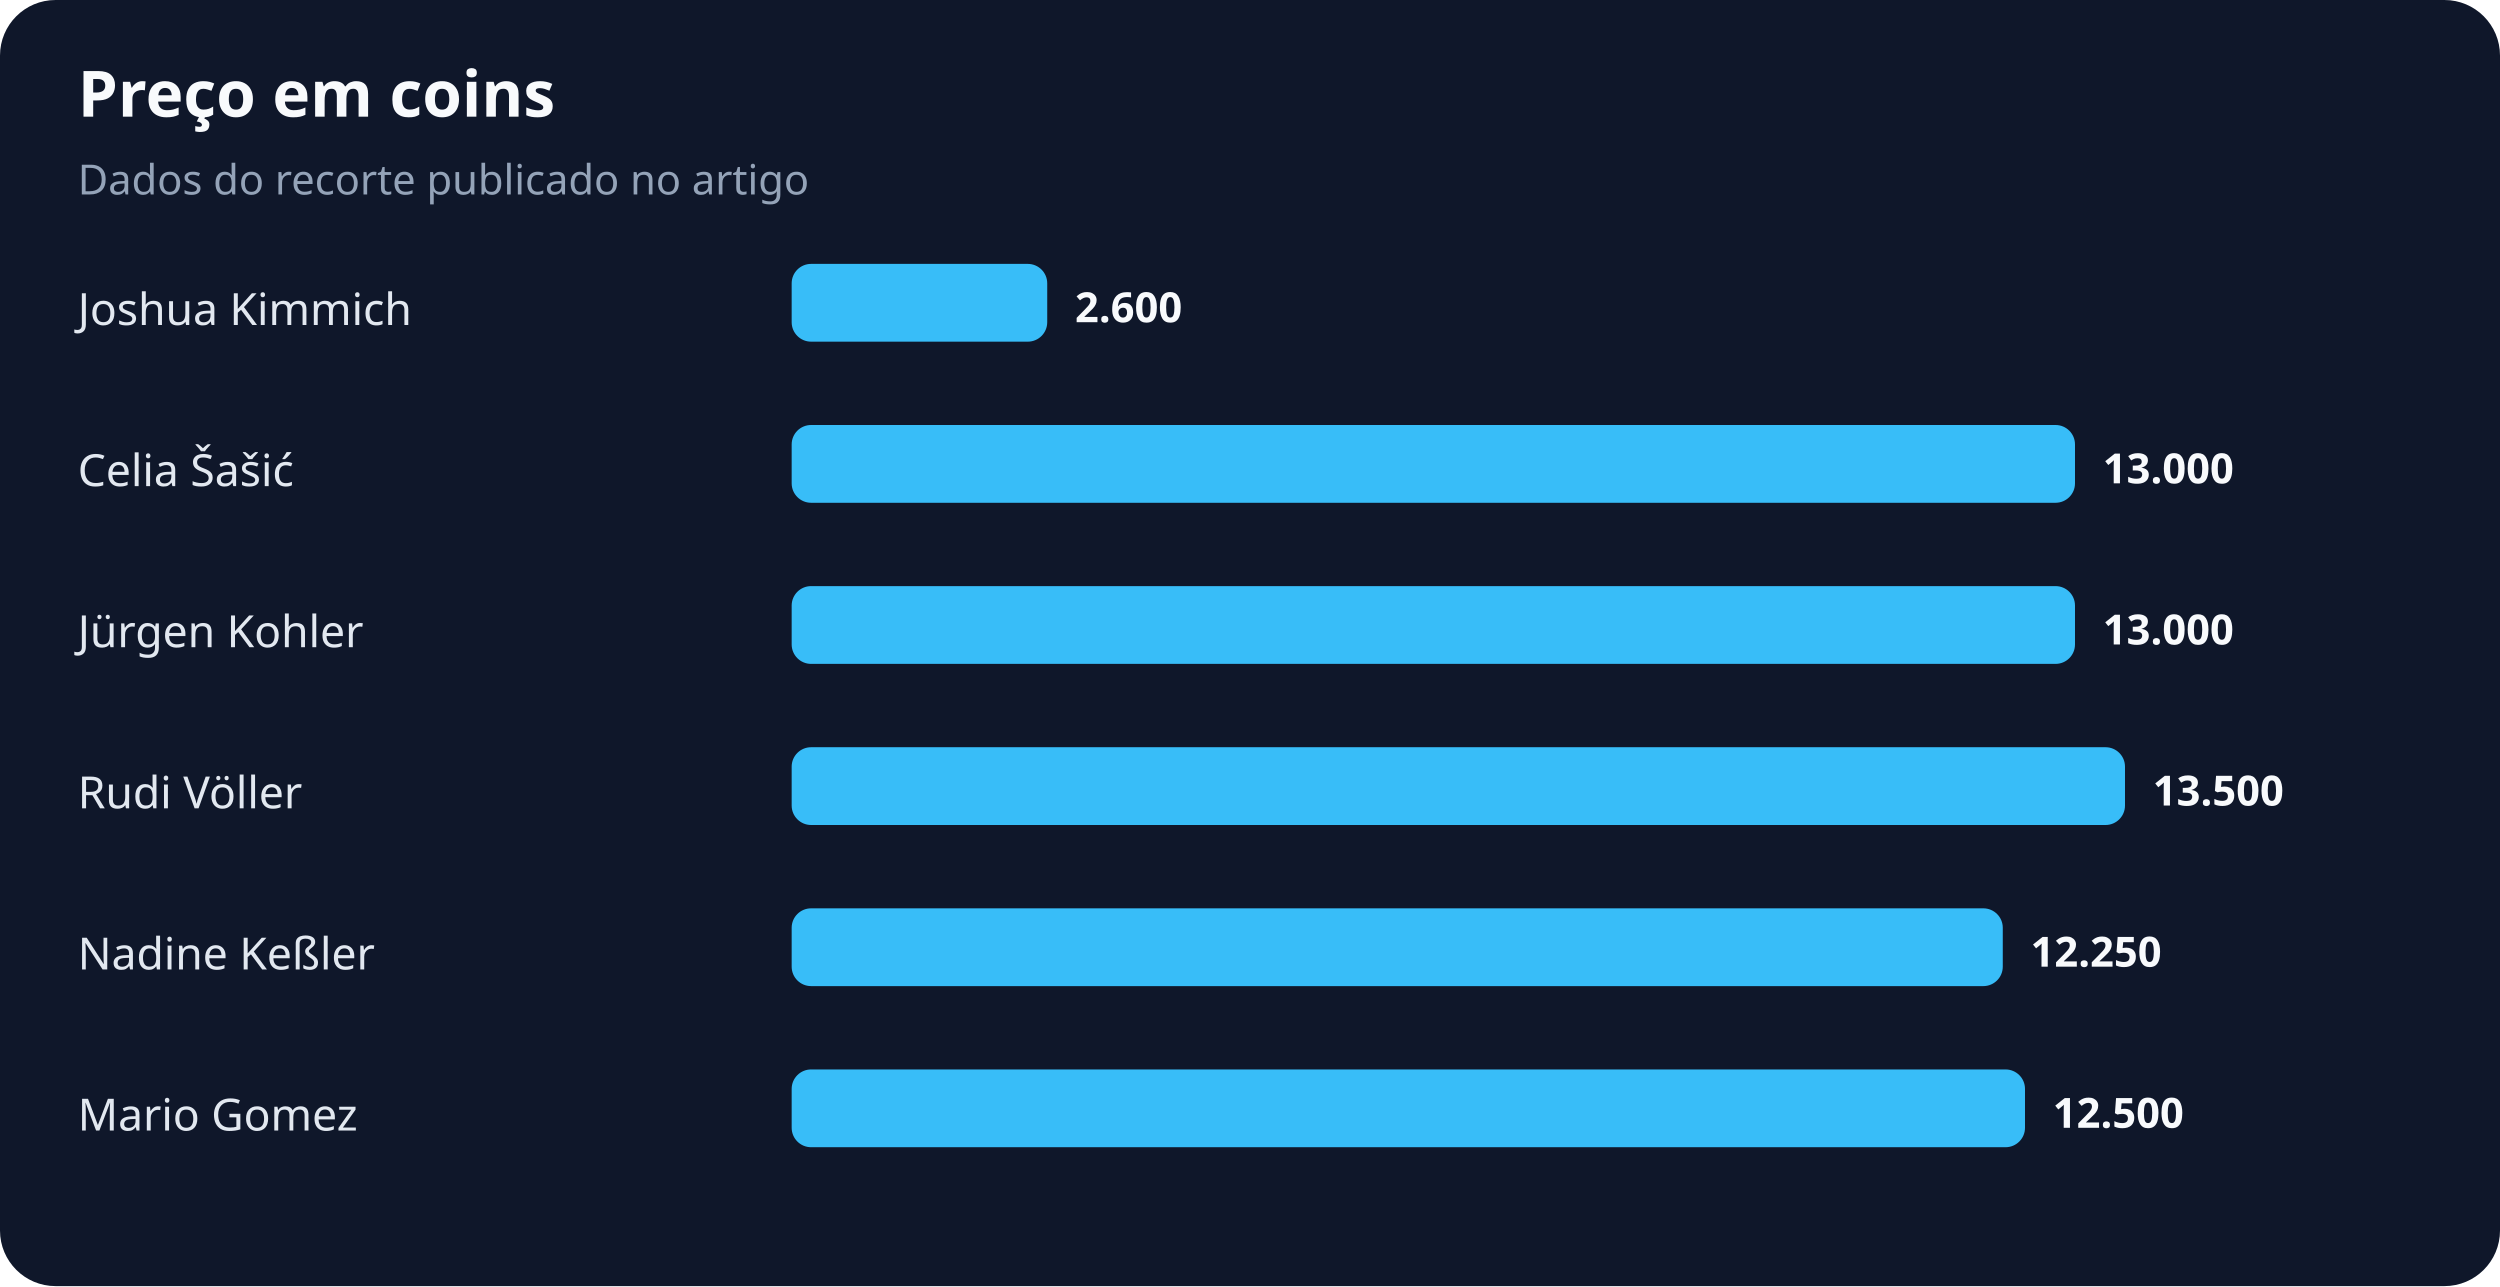
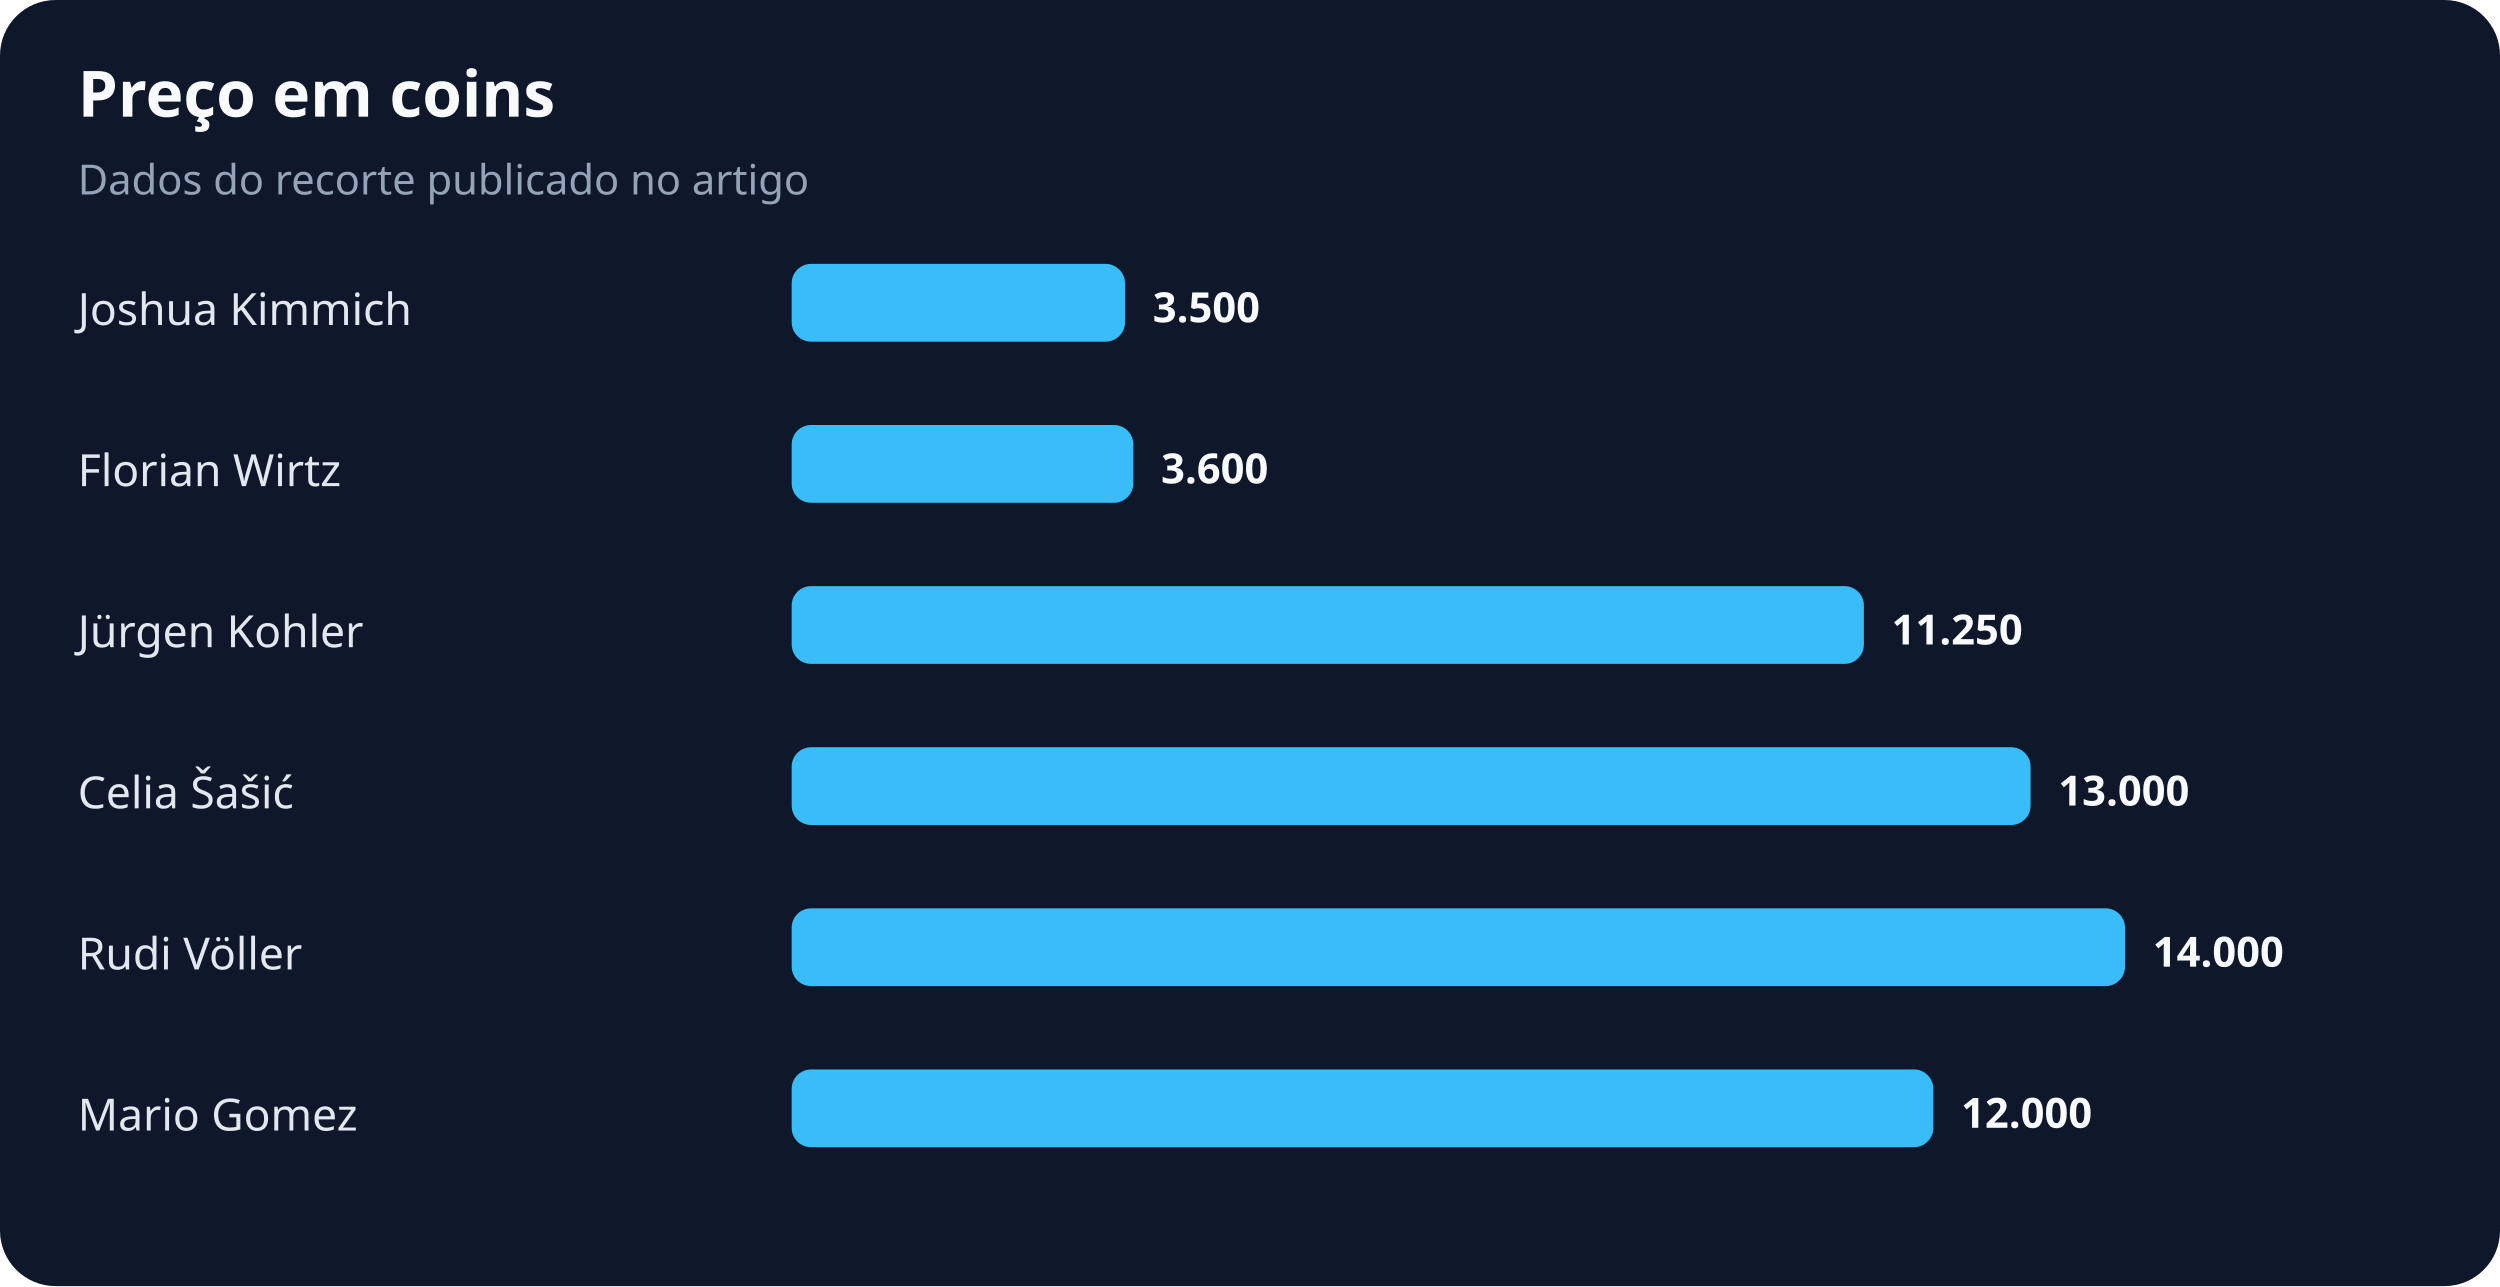
<svg xmlns="http://www.w3.org/2000/svg" width="900" height="463" viewBox="0 0 900 463" role="img" aria-labelledby="title desc">
  <rect width="100%" height="100%" rx="20" fill="#0f172a" />
  <text x="28" y="42" fill="#f8fafc" font-family="system-ui,sans-serif" font-size="23" font-weight="700">Preço em coins</text>
  <text x="28" y="70" fill="#94a3b8" font-family="system-ui,sans-serif" font-size="15">Dados do recorte publicado no artigo</text>
  <text x="28" y="117" fill="#e2e8f0" font-family="system-ui,sans-serif" font-size="16">Joshua Kimmich</text>
-   <rect x="285" y="95" width="92" height="28" rx="7" fill="#38bdf8" />
-   <text x="387" y="116" fill="#f8fafc" font-family="system-ui,sans-serif" font-size="15" font-weight="700">2.600</text>
-   <text x="28" y="175" fill="#e2e8f0" font-family="system-ui,sans-serif" font-size="16">Celia Šašić</text>
-   <rect x="285" y="153" width="462" height="28" rx="7" fill="#38bdf8" />
-   <text x="757" y="174" fill="#f8fafc" font-family="system-ui,sans-serif" font-size="15" font-weight="700">13.000</text>
+   <rect x="285" y="95" width="120" height="28" rx="7" fill="#38bdf8" />
+   <text x="415" y="116" fill="#f8fafc" font-family="system-ui,sans-serif" font-size="15" font-weight="700">3.500</text>
+   <text x="28" y="175" fill="#e2e8f0" font-family="system-ui,sans-serif" font-size="16">Florian Wirtz</text>
+   <rect x="285" y="153" width="123" height="28" rx="7" fill="#38bdf8" />
+   <text x="418" y="174" fill="#f8fafc" font-family="system-ui,sans-serif" font-size="15" font-weight="700">3.600</text>
  <text x="28" y="233" fill="#e2e8f0" font-family="system-ui,sans-serif" font-size="16">Jürgen Kohler</text>
-   <rect x="285" y="211" width="462" height="28" rx="7" fill="#38bdf8" />
-   <text x="757" y="232" fill="#f8fafc" font-family="system-ui,sans-serif" font-size="15" font-weight="700">13.000</text>
-   <text x="28" y="291" fill="#e2e8f0" font-family="system-ui,sans-serif" font-size="16">Rudi Völler</text>
-   <rect x="285" y="269" width="480" height="28" rx="7" fill="#38bdf8" />
-   <text x="775" y="290" fill="#f8fafc" font-family="system-ui,sans-serif" font-size="15" font-weight="700">13.500</text>
-   <text x="28" y="349" fill="#e2e8f0" font-family="system-ui,sans-serif" font-size="16">Nadine Keßler</text>
-   <rect x="285" y="327" width="436" height="28" rx="7" fill="#38bdf8" />
-   <text x="731" y="348" fill="#f8fafc" font-family="system-ui,sans-serif" font-size="15" font-weight="700">12.250</text>
+   <rect x="285" y="211" width="386" height="28" rx="7" fill="#38bdf8" />
+   <text x="681" y="232" fill="#f8fafc" font-family="system-ui,sans-serif" font-size="15" font-weight="700">11.250</text>
+   <text x="28" y="291" fill="#e2e8f0" font-family="system-ui,sans-serif" font-size="16">Celia Šašić</text>
+   <rect x="285" y="269" width="446" height="28" rx="7" fill="#38bdf8" />
+   <text x="741" y="290" fill="#f8fafc" font-family="system-ui,sans-serif" font-size="15" font-weight="700">13.000</text>
+   <text x="28" y="349" fill="#e2e8f0" font-family="system-ui,sans-serif" font-size="16">Rudi Völler</text>
+   <rect x="285" y="327" width="480" height="28" rx="7" fill="#38bdf8" />
+   <text x="775" y="348" fill="#f8fafc" font-family="system-ui,sans-serif" font-size="15" font-weight="700">14.000</text>
  <text x="28" y="407" fill="#e2e8f0" font-family="system-ui,sans-serif" font-size="16">Mario Gomez</text>
-   <rect x="285" y="385" width="444" height="28" rx="7" fill="#38bdf8" />
-   <text x="739" y="406" fill="#f8fafc" font-family="system-ui,sans-serif" font-size="15" font-weight="700">12.500</text>
+   <rect x="285" y="385" width="411" height="28" rx="7" fill="#38bdf8" />
+   <text x="706" y="406" fill="#f8fafc" font-family="system-ui,sans-serif" font-size="15" font-weight="700">12.000</text>
</svg>
